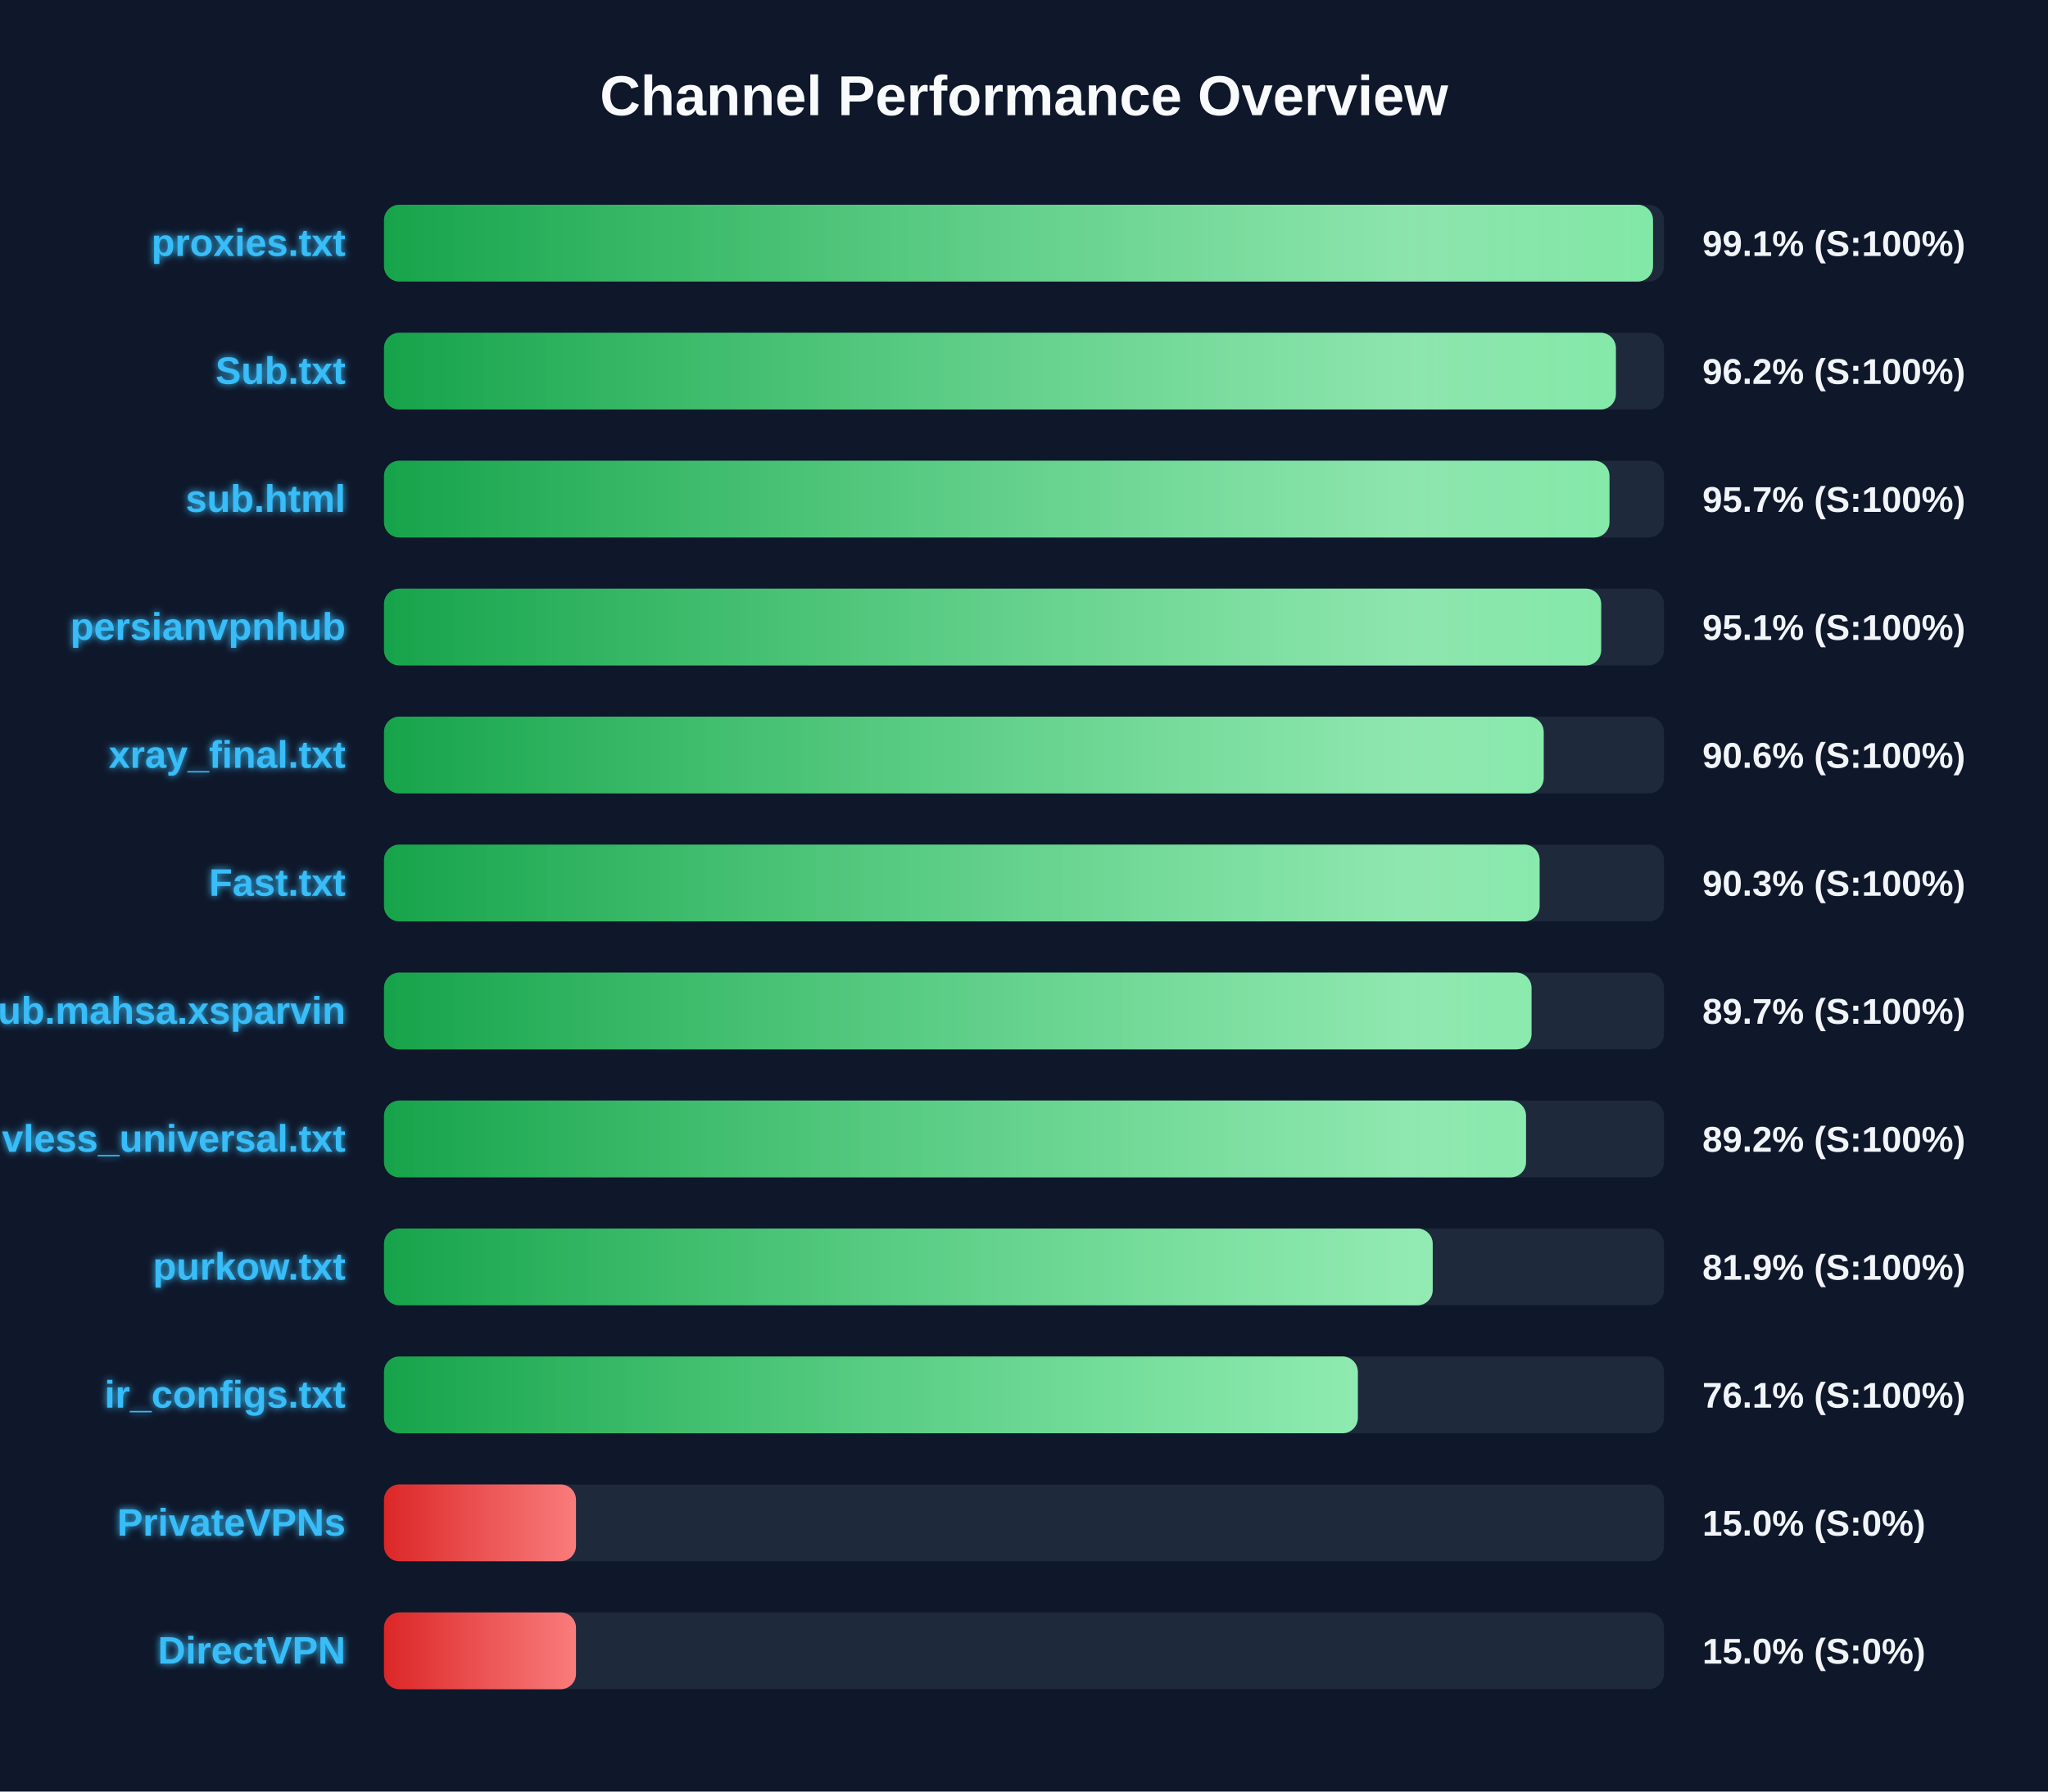
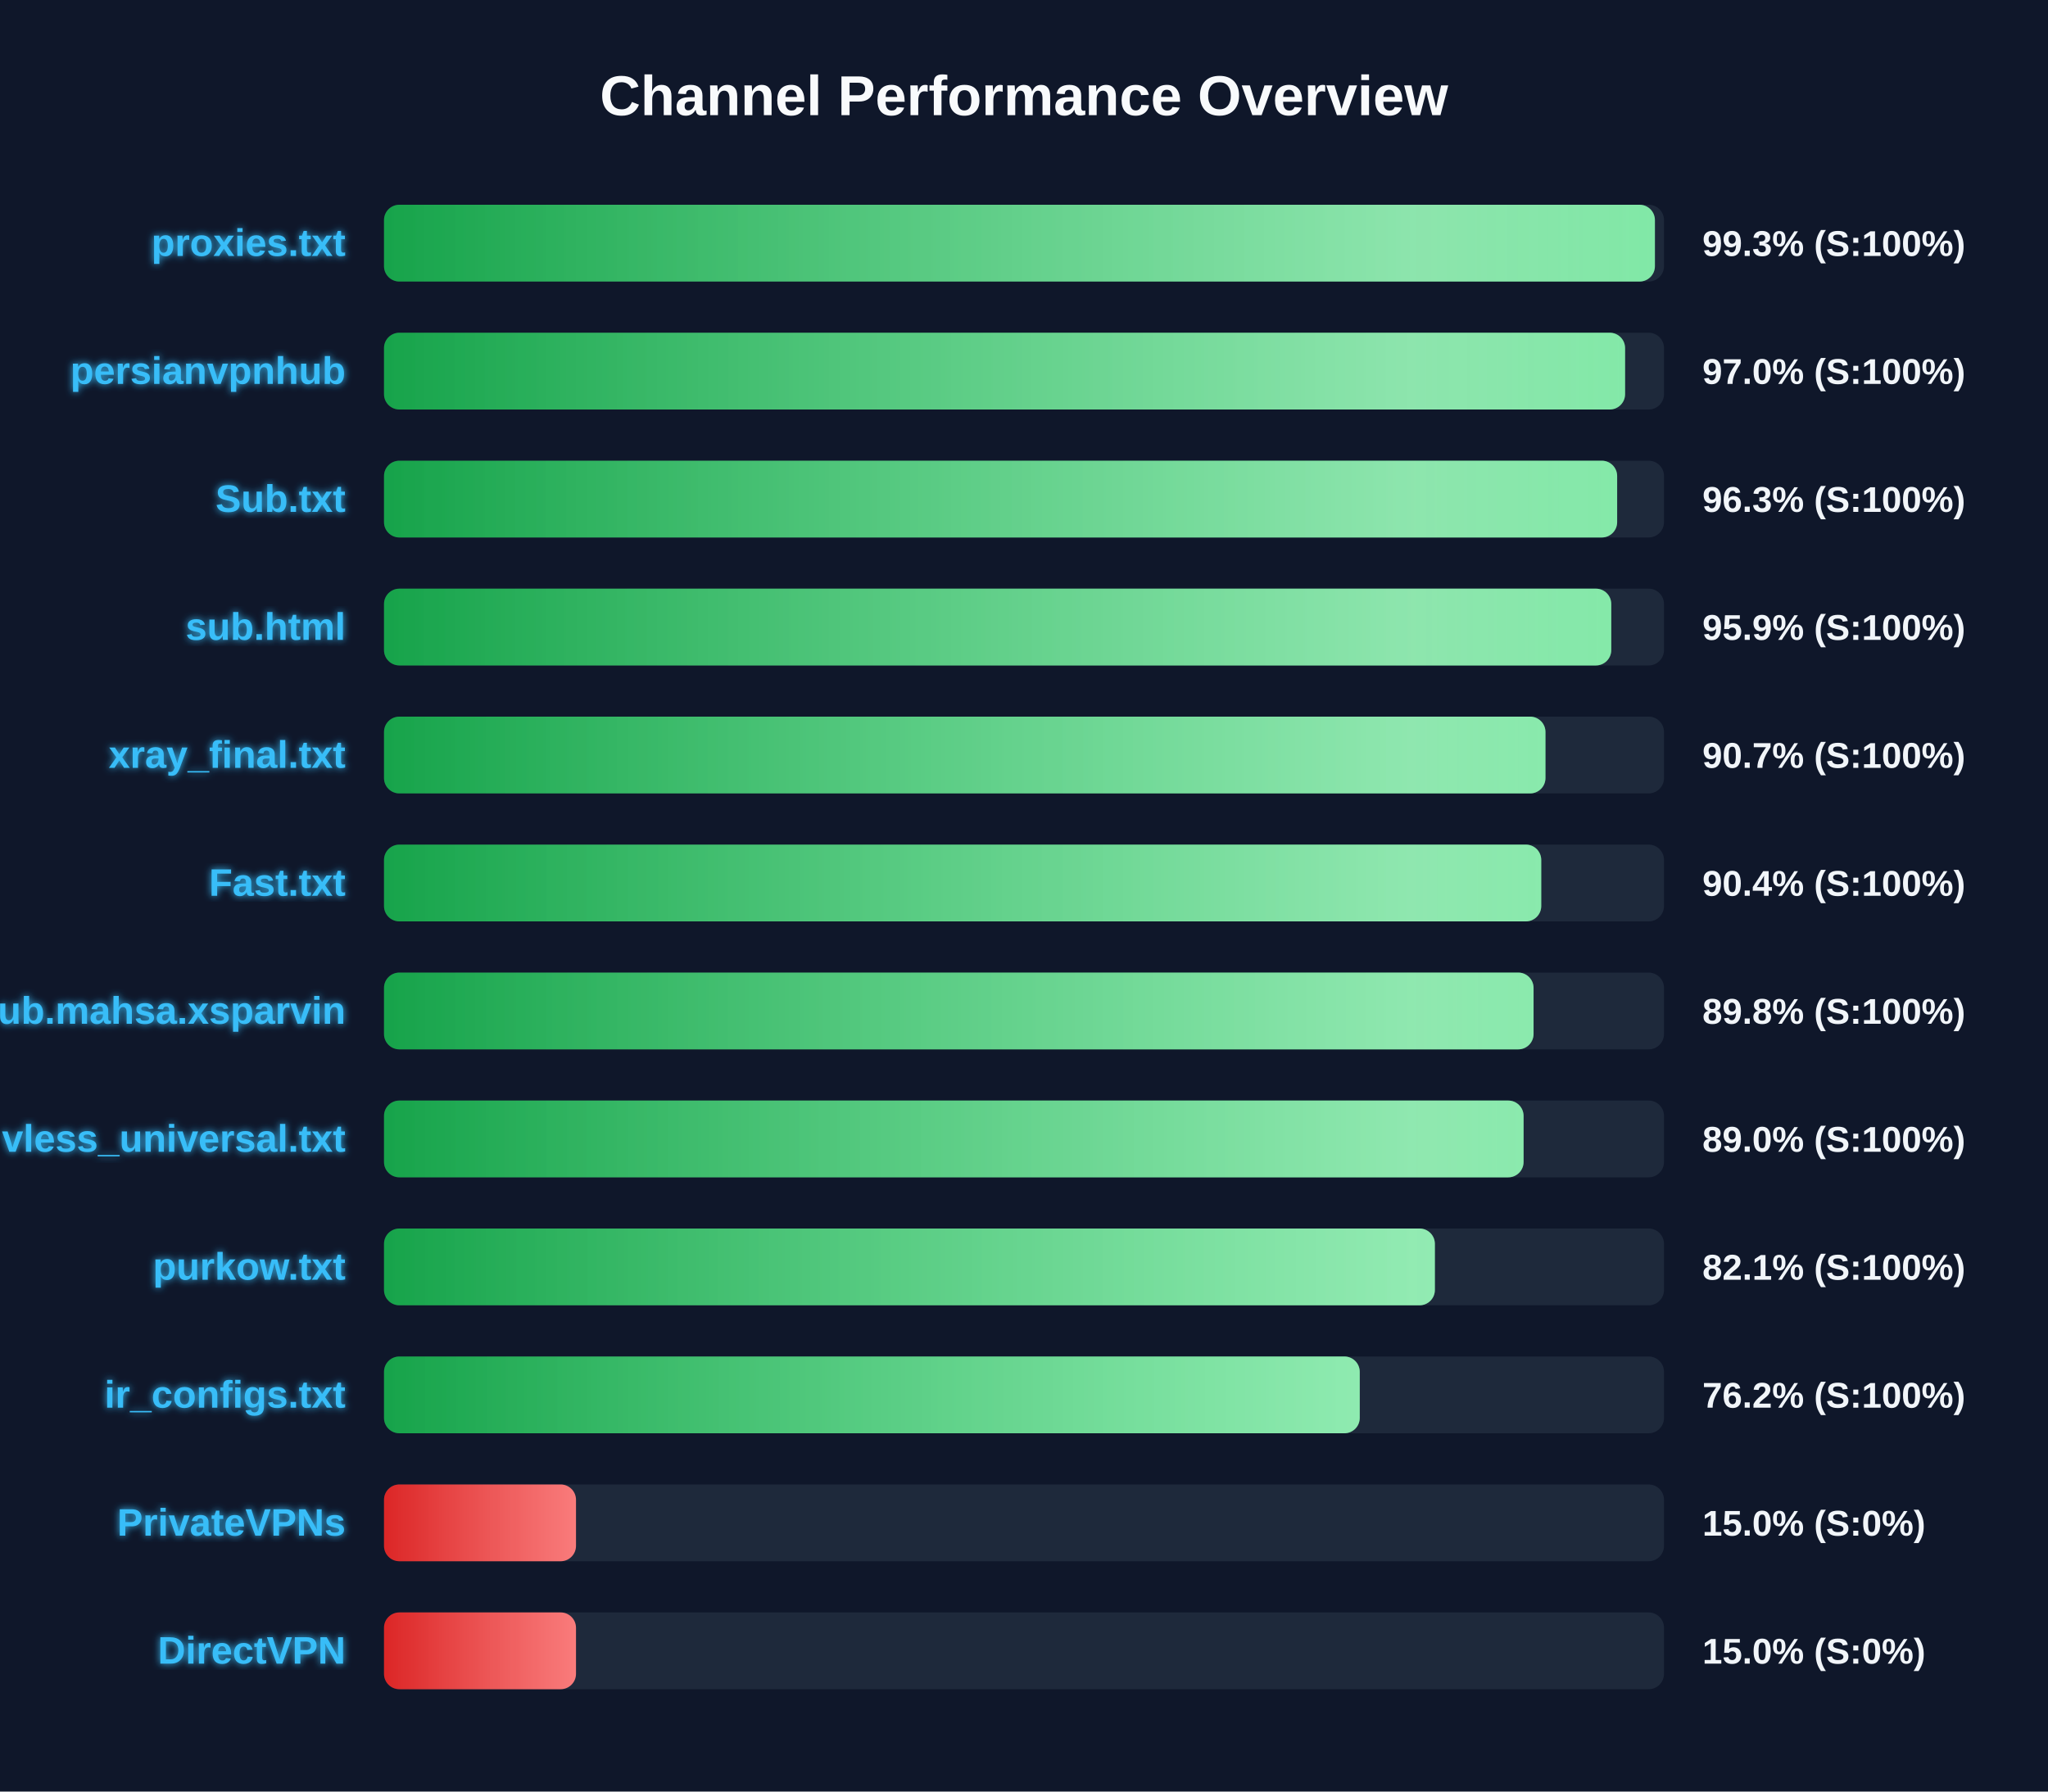
<svg xmlns="http://www.w3.org/2000/svg" width="800" height="700" version="1.1">
  <defs>
    <linearGradient id="grad-green" x1="0%" y1="0%" x2="100%" y2="0%">
      <stop offset="0%" stop-color="#16a34a" />
      <stop offset="100%" stop-color="#4ade80" />
    </linearGradient>
    <linearGradient id="grad-yellow" x1="0%" y1="0%" x2="100%" y2="0%">
      <stop offset="0%" stop-color="#ca8a04" />
      <stop offset="100%" stop-color="#fde047" />
    </linearGradient>
    <linearGradient id="grad-red" x1="0%" y1="0%" x2="100%" y2="0%">
      <stop offset="0%" stop-color="#dc2626" />
      <stop offset="100%" stop-color="#f87171" />
    </linearGradient>
    <linearGradient id="shimmer" x1="0%" y1="0%" x2="100%" y2="0%">
      <stop offset="0%" stop-color="rgba(255,255,255,0)" />
      <stop offset="50%" stop-color="rgba(255,255,255,0.4)" />
      <stop offset="100%" stop-color="rgba(255,255,255,0)" />
    </linearGradient>
    <filter id="glow" x="-20%" y="-20%" width="140%" height="140%">
      <feGaussianBlur stdDeviation="1.5" result="blur" />
      <feComposite in="SourceGraphic" in2="blur" operator="over" />
    </filter>
  </defs>
  <style>
        .bg-rect { fill: #0f172a; }
        .title { font: bold 22px 'Segoe UI', Arial, sans-serif; fill: #f8fafc; }
        .row { font: bold 15px 'Segoe UI', Arial, sans-serif; fill: #38bdf8; filter: url(#glow); }
        .score { font: bold 14px 'Segoe UI', Arial, sans-serif; fill: #f1f5f9; }
        @keyframes shimmer-anim {
            0% { transform: translateX(-100%); }
            100% { transform: translateX(200%); }
        }
        .shimmer-rect {
            animation: shimmer-anim 2.5s infinite linear;
        }
    </style>
  <rect width="100%" height="100%" class="bg-rect" />
  <text x="400" y="45" text-anchor="middle" class="title">Channel Performance Overview</text>
  <rect x="150" y="80" width="500" height="30" fill="#1e293b" rx="6" />
  <clipPath id="clip-0">
-     <rect x="150" y="80" width="495.7" height="30" rx="6" />
+     <rect x="150" y="80" width="496.45" height="30" rx="6" />
  </clipPath>
-   <rect x="150" y="80" width="495.7" height="30" fill="url(#grad-green)" rx="6" />
+   <rect x="150" y="80" width="496.45" height="30" fill="url(#grad-green)" rx="6" />
  <g clip-path="url(#clip-0)">
    <rect x="150" y="80" width="100%" height="30" fill="url(#shimmer)" class="shimmer-rect" />
  </g>
  <text x="135" y="100" text-anchor="end" class="row">proxies.txt</text>
-   <text x="665" y="100" text-anchor="start" class="score">99.1% (S:100%)</text>
+   <text x="665" y="100" text-anchor="start" class="score">99.3% (S:100%)</text>
  <rect x="150" y="130" width="500" height="30" fill="#1e293b" rx="6" />
  <clipPath id="clip-1">
-     <rect x="150" y="130" width="481.2" height="30" rx="6" />
+     <rect x="150" y="130" width="484.8" height="30" rx="6" />
  </clipPath>
-   <rect x="150" y="130" width="481.2" height="30" fill="url(#grad-green)" rx="6" />
+   <rect x="150" y="130" width="484.8" height="30" fill="url(#grad-green)" rx="6" />
  <g clip-path="url(#clip-1)">
    <rect x="150" y="130" width="100%" height="30" fill="url(#shimmer)" class="shimmer-rect" />
  </g>
-   <text x="135" y="150" text-anchor="end" class="row">Sub.txt</text>
-   <text x="665" y="150" text-anchor="start" class="score">96.2% (S:100%)</text>
+   <text x="135" y="150" text-anchor="end" class="row">persianvpnhub</text>
+   <text x="665" y="150" text-anchor="start" class="score">97.0% (S:100%)</text>
  <rect x="150" y="180" width="500" height="30" fill="#1e293b" rx="6" />
  <clipPath id="clip-2">
-     <rect x="150" y="180" width="478.7" height="30" rx="6" />
+     <rect x="150" y="180" width="481.7" height="30" rx="6" />
  </clipPath>
-   <rect x="150" y="180" width="478.7" height="30" fill="url(#grad-green)" rx="6" />
+   <rect x="150" y="180" width="481.7" height="30" fill="url(#grad-green)" rx="6" />
  <g clip-path="url(#clip-2)">
    <rect x="150" y="180" width="100%" height="30" fill="url(#shimmer)" class="shimmer-rect" />
  </g>
-   <text x="135" y="200" text-anchor="end" class="row">sub.html</text>
-   <text x="665" y="200" text-anchor="start" class="score">95.7% (S:100%)</text>
+   <text x="135" y="200" text-anchor="end" class="row">Sub.txt</text>
+   <text x="665" y="200" text-anchor="start" class="score">96.3% (S:100%)</text>
  <rect x="150" y="230" width="500" height="30" fill="#1e293b" rx="6" />
  <clipPath id="clip-3">
-     <rect x="150" y="230" width="475.45" height="30" rx="6" />
+     <rect x="150" y="230" width="479.4" height="30" rx="6" />
  </clipPath>
-   <rect x="150" y="230" width="475.45" height="30" fill="url(#grad-green)" rx="6" />
+   <rect x="150" y="230" width="479.4" height="30" fill="url(#grad-green)" rx="6" />
  <g clip-path="url(#clip-3)">
    <rect x="150" y="230" width="100%" height="30" fill="url(#shimmer)" class="shimmer-rect" />
  </g>
-   <text x="135" y="250" text-anchor="end" class="row">persianvpnhub</text>
-   <text x="665" y="250" text-anchor="start" class="score">95.1% (S:100%)</text>
+   <text x="135" y="250" text-anchor="end" class="row">sub.html</text>
+   <text x="665" y="250" text-anchor="start" class="score">95.9% (S:100%)</text>
  <rect x="150" y="280" width="500" height="30" fill="#1e293b" rx="6" />
  <clipPath id="clip-4">
-     <rect x="150" y="280" width="453.0" height="30" rx="6" />
+     <rect x="150" y="280" width="453.7" height="30" rx="6" />
  </clipPath>
-   <rect x="150" y="280" width="453.0" height="30" fill="url(#grad-green)" rx="6" />
+   <rect x="150" y="280" width="453.7" height="30" fill="url(#grad-green)" rx="6" />
  <g clip-path="url(#clip-4)">
    <rect x="150" y="280" width="100%" height="30" fill="url(#shimmer)" class="shimmer-rect" />
  </g>
  <text x="135" y="300" text-anchor="end" class="row">xray_final.txt</text>
-   <text x="665" y="300" text-anchor="start" class="score">90.6% (S:100%)</text>
+   <text x="665" y="300" text-anchor="start" class="score">90.7% (S:100%)</text>
  <rect x="150" y="330" width="500" height="30" fill="#1e293b" rx="6" />
  <clipPath id="clip-5">
-     <rect x="150" y="330" width="451.4" height="30" rx="6" />
+     <rect x="150" y="330" width="452.05" height="30" rx="6" />
  </clipPath>
-   <rect x="150" y="330" width="451.4" height="30" fill="url(#grad-green)" rx="6" />
+   <rect x="150" y="330" width="452.05" height="30" fill="url(#grad-green)" rx="6" />
  <g clip-path="url(#clip-5)">
    <rect x="150" y="330" width="100%" height="30" fill="url(#shimmer)" class="shimmer-rect" />
  </g>
  <text x="135" y="350" text-anchor="end" class="row">Fast.txt</text>
-   <text x="665" y="350" text-anchor="start" class="score">90.3% (S:100%)</text>
+   <text x="665" y="350" text-anchor="start" class="score">90.4% (S:100%)</text>
  <rect x="150" y="380" width="500" height="30" fill="#1e293b" rx="6" />
  <clipPath id="clip-6">
-     <rect x="150" y="380" width="448.25" height="30" rx="6" />
+     <rect x="150" y="380" width="449.05" height="30" rx="6" />
  </clipPath>
-   <rect x="150" y="380" width="448.25" height="30" fill="url(#grad-green)" rx="6" />
+   <rect x="150" y="380" width="449.05" height="30" fill="url(#grad-green)" rx="6" />
  <g clip-path="url(#clip-6)">
    <rect x="150" y="380" width="100%" height="30" fill="url(#shimmer)" class="shimmer-rect" />
  </g>
  <text x="135" y="400" text-anchor="end" class="row">Sub.mahsa.xsparvin</text>
-   <text x="665" y="400" text-anchor="start" class="score">89.7% (S:100%)</text>
+   <text x="665" y="400" text-anchor="start" class="score">89.8% (S:100%)</text>
  <rect x="150" y="430" width="500" height="30" fill="#1e293b" rx="6" />
  <clipPath id="clip-7">
-     <rect x="150" y="430" width="446.1" height="30" rx="6" />
+     <rect x="150" y="430" width="445.15" height="30" rx="6" />
  </clipPath>
-   <rect x="150" y="430" width="446.1" height="30" fill="url(#grad-green)" rx="6" />
+   <rect x="150" y="430" width="445.15" height="30" fill="url(#grad-green)" rx="6" />
  <g clip-path="url(#clip-7)">
    <rect x="150" y="430" width="100%" height="30" fill="url(#shimmer)" class="shimmer-rect" />
  </g>
  <text x="135" y="450" text-anchor="end" class="row">vless_universal.txt</text>
-   <text x="665" y="450" text-anchor="start" class="score">89.2% (S:100%)</text>
+   <text x="665" y="450" text-anchor="start" class="score">89.0% (S:100%)</text>
  <rect x="150" y="480" width="500" height="30" fill="#1e293b" rx="6" />
  <clipPath id="clip-8">
-     <rect x="150" y="480" width="409.65" height="30" rx="6" />
+     <rect x="150" y="480" width="410.5" height="30" rx="6" />
  </clipPath>
-   <rect x="150" y="480" width="409.65" height="30" fill="url(#grad-green)" rx="6" />
+   <rect x="150" y="480" width="410.5" height="30" fill="url(#grad-green)" rx="6" />
  <g clip-path="url(#clip-8)">
    <rect x="150" y="480" width="100%" height="30" fill="url(#shimmer)" class="shimmer-rect" />
  </g>
  <text x="135" y="500" text-anchor="end" class="row">purkow.txt</text>
-   <text x="665" y="500" text-anchor="start" class="score">81.9% (S:100%)</text>
+   <text x="665" y="500" text-anchor="start" class="score">82.1% (S:100%)</text>
  <rect x="150" y="530" width="500" height="30" fill="#1e293b" rx="6" />
  <clipPath id="clip-9">
-     <rect x="150" y="530" width="380.4" height="30" rx="6" />
+     <rect x="150" y="530" width="381.15" height="30" rx="6" />
  </clipPath>
-   <rect x="150" y="530" width="380.4" height="30" fill="url(#grad-green)" rx="6" />
+   <rect x="150" y="530" width="381.15" height="30" fill="url(#grad-green)" rx="6" />
  <g clip-path="url(#clip-9)">
    <rect x="150" y="530" width="100%" height="30" fill="url(#shimmer)" class="shimmer-rect" />
  </g>
  <text x="135" y="550" text-anchor="end" class="row">ir_configs.txt</text>
-   <text x="665" y="550" text-anchor="start" class="score">76.1% (S:100%)</text>
+   <text x="665" y="550" text-anchor="start" class="score">76.2% (S:100%)</text>
  <rect x="150" y="580" width="500" height="30" fill="#1e293b" rx="6" />
  <clipPath id="clip-10">
    <rect x="150" y="580" width="75.0" height="30" rx="6" />
  </clipPath>
  <rect x="150" y="580" width="75.0" height="30" fill="url(#grad-red)" rx="6" />
  <g clip-path="url(#clip-10)">
    <rect x="150" y="580" width="100%" height="30" fill="url(#shimmer)" class="shimmer-rect" />
  </g>
  <text x="135" y="600" text-anchor="end" class="row">PrivateVPNs</text>
  <text x="665" y="600" text-anchor="start" class="score">15.0% (S:0%)</text>
  <rect x="150" y="630" width="500" height="30" fill="#1e293b" rx="6" />
  <clipPath id="clip-11">
    <rect x="150" y="630" width="75.0" height="30" rx="6" />
  </clipPath>
  <rect x="150" y="630" width="75.0" height="30" fill="url(#grad-red)" rx="6" />
  <g clip-path="url(#clip-11)">
    <rect x="150" y="630" width="100%" height="30" fill="url(#shimmer)" class="shimmer-rect" />
  </g>
  <text x="135" y="650" text-anchor="end" class="row">DirectVPN</text>
  <text x="665" y="650" text-anchor="start" class="score">15.0% (S:0%)</text>
</svg>
